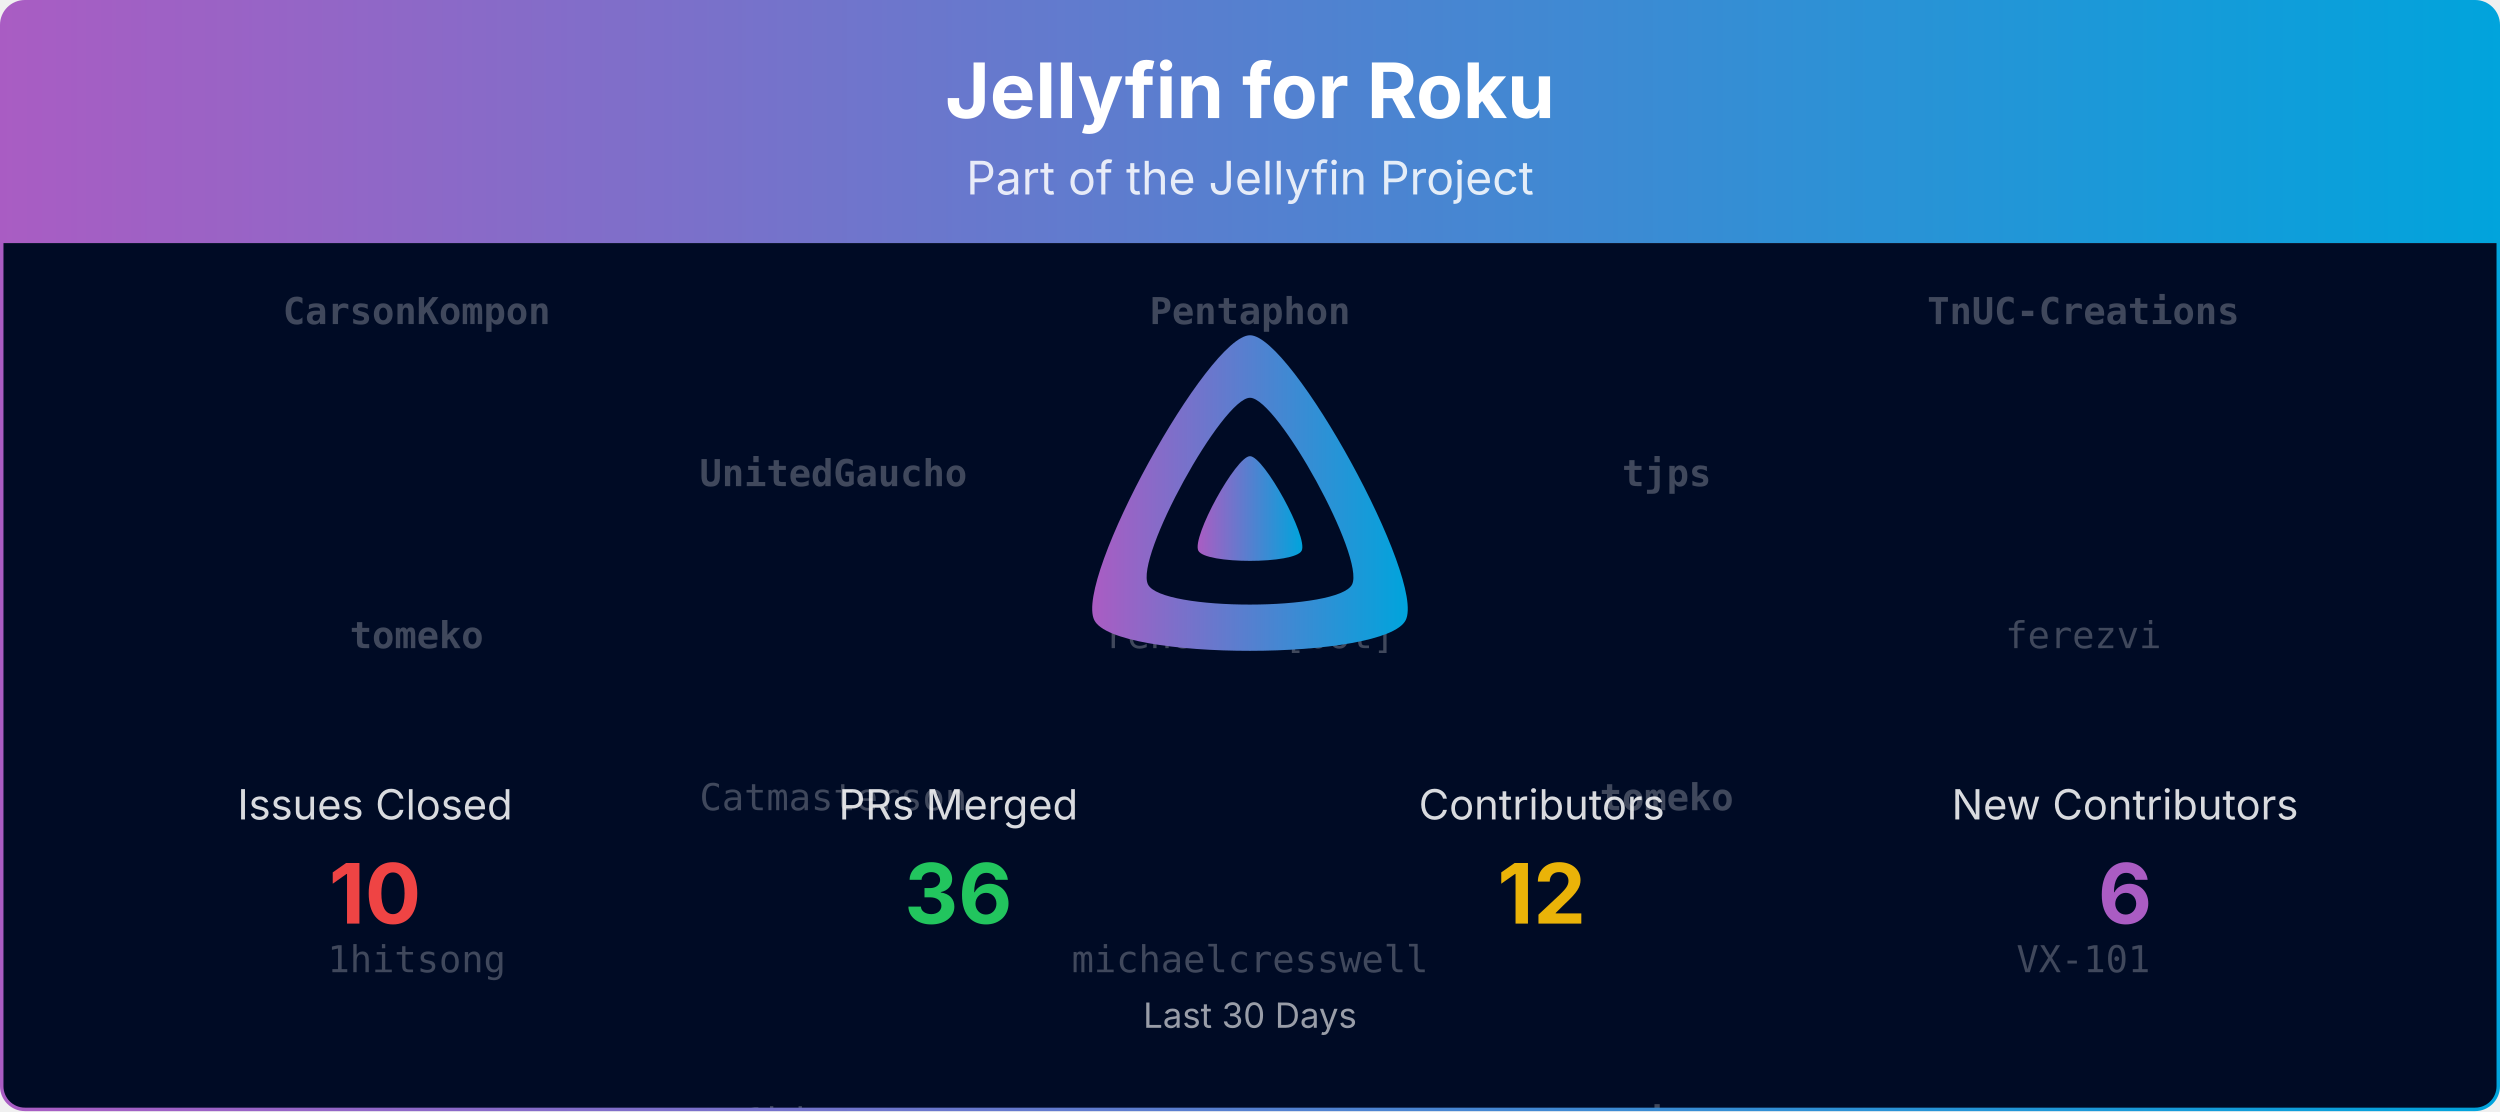
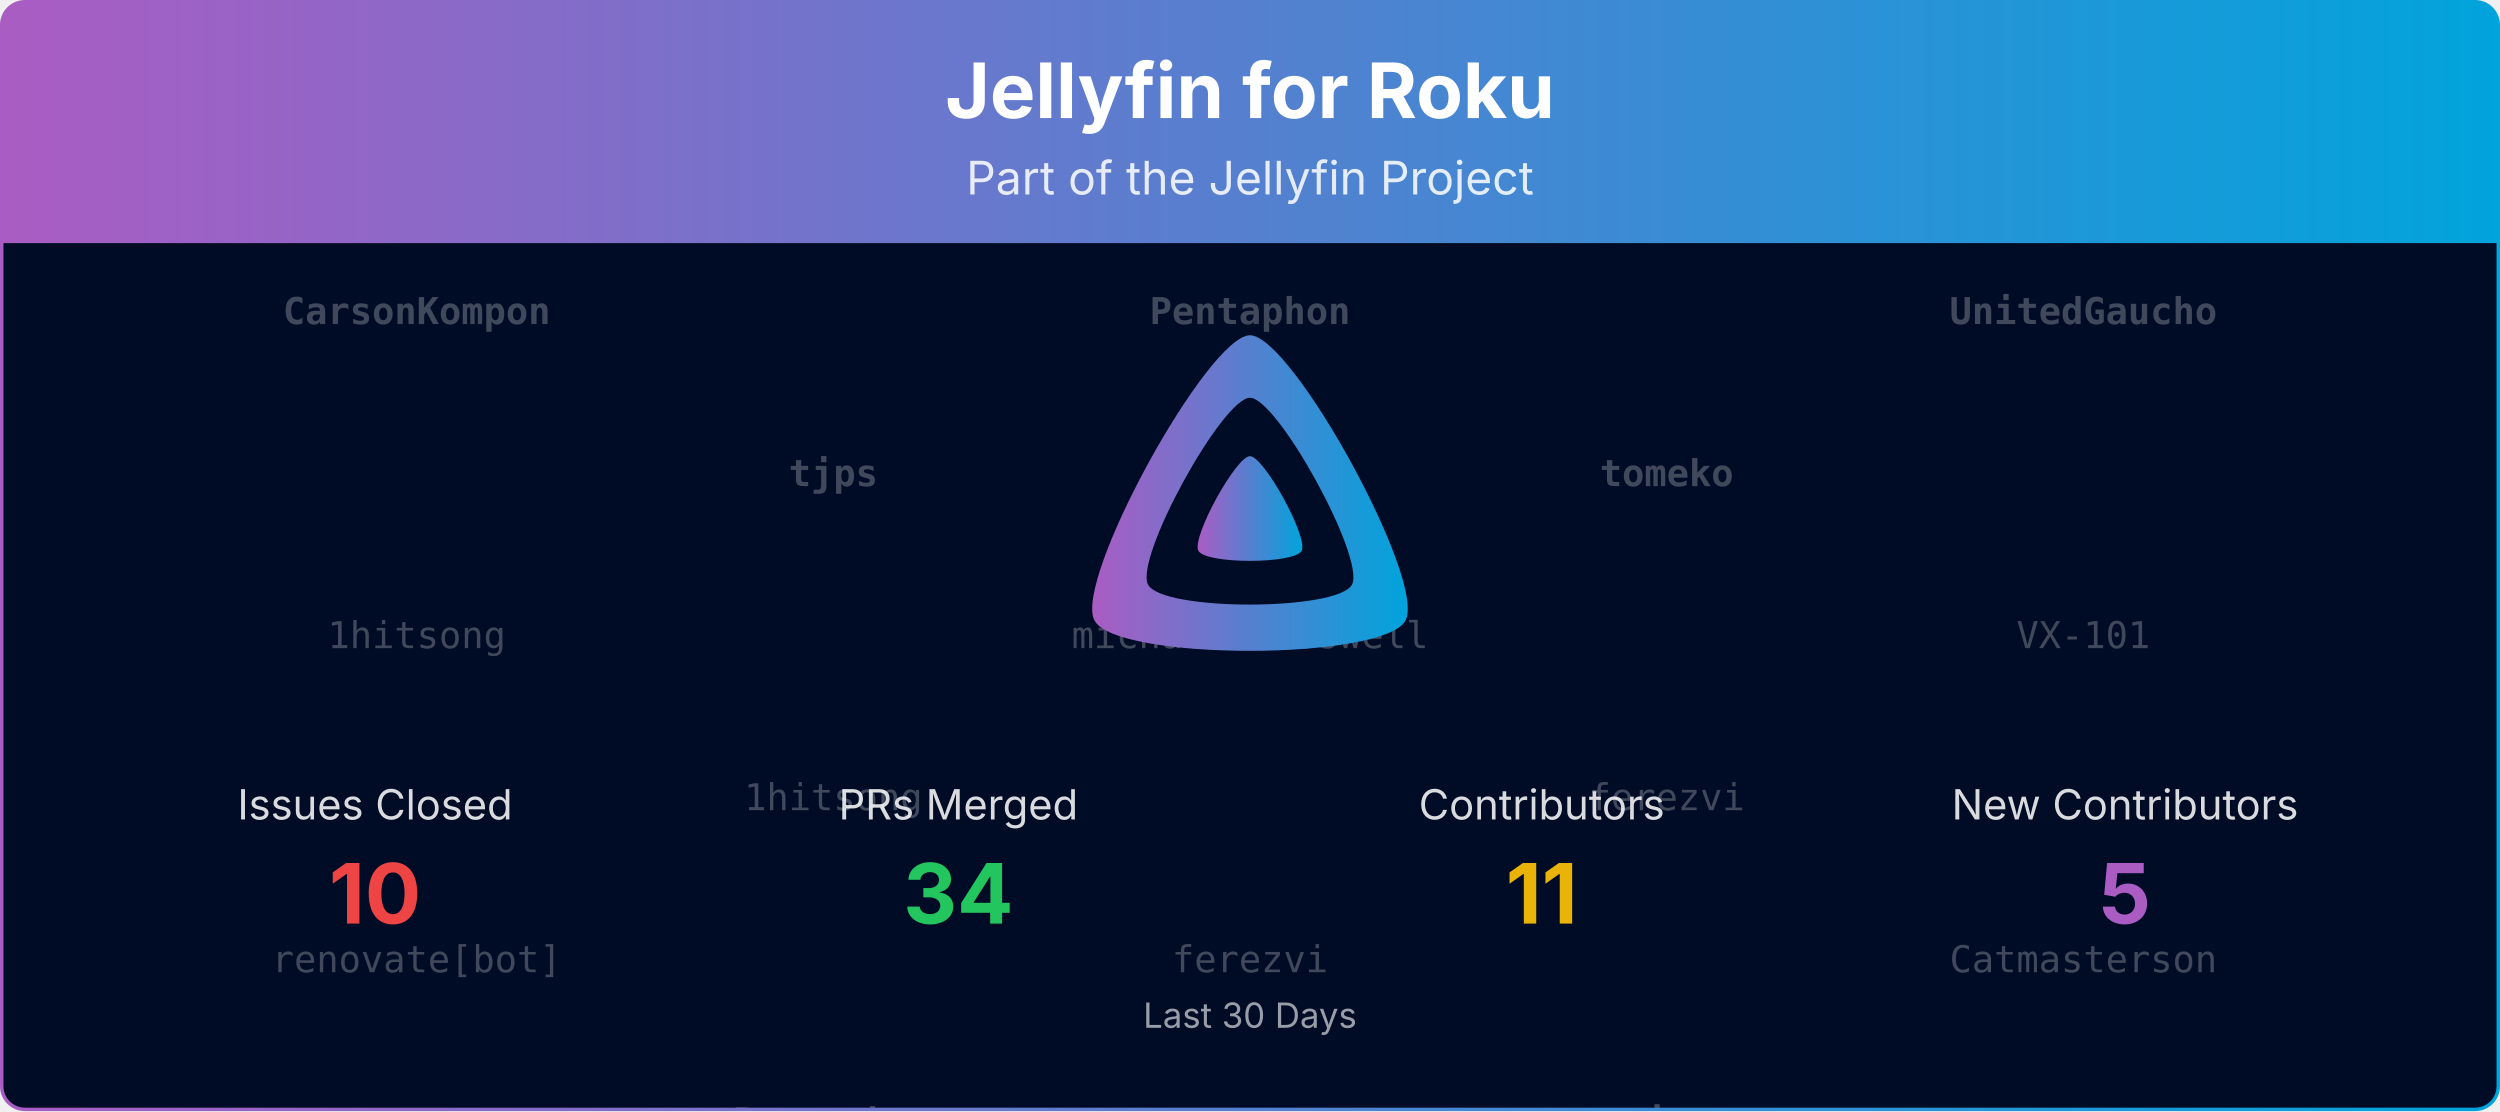
<svg xmlns="http://www.w3.org/2000/svg" viewBox="0 0 1080 480" width="100%" role="img" aria-label="Jellyfin for Roku">
  <defs>
    <linearGradient id="banner-jellyfin-roku-grad" x1="0" y1="0" x2="1" y2="0">
      <stop offset="0%" stop-color="#AA5CC3" />
      <stop offset="100%" stop-color="#00A4DC" />
    </linearGradient>
    <clipPath id="banner-jellyfin-roku-grad-clip">
      <rect x="0.75" y="0.75" width="1078.5" height="478.5" rx="10" ry="10" />
    </clipPath>
  </defs>
  <defs>
    <clipPath id="banner-jellyfin-roku-grad-rain-clip">
      <rect x="0.75" y="105" width="1078.5" height="374.25" />
    </clipPath>
  </defs>
  <g clip-path="url(#banner-jellyfin-roku-grad-clip)">
    <path d="M0.75,10.75 A10.0,10.0 0 0 1 10.75,0.75 L1069.25,0.75 A10.0,10.0 0 0 1 1079.25,10.75 L1079.25,105.00 L0.75,105.00 Z" fill="url(#banner-jellyfin-roku-grad)" />
    <text x="540.0" y="51" text-anchor="middle" font-size="33" font-weight="700" font-family="Plus Jakarta Sans, system-ui, -apple-system, Segoe UI, sans-serif" fill="#ffffff">Jellyfin for Roku</text>
    <text x="540.0" y="84" text-anchor="middle" font-size="20" font-family="Plus Jakarta Sans, system-ui, -apple-system, Segoe UI, sans-serif" fill="#ffffff" opacity="0.85">Part of the Jellyfin Project</text>
    <rect x="0.75" y="105" width="1078.5" height="374.25" fill="#000b25" />
    <g opacity="0.25" clip-path="url(#banner-jellyfin-roku-grad-rain-clip)" font-family="ui-monospace, SFMono-Regular, Menlo, Consolas, monospace" font-size="16" fill="#ffffff" text-anchor="middle">
      <g transform="translate(180.00,105)">
        <g>
          <animateTransform attributeName="transform" type="translate" values="0,-420;0,0" dur="10.00s" begin="-0.00s" repeatCount="indefinite" />
          <text y="35.0" font-weight="700">CarsonKompon</text>
-           <text y="175.0" font-weight="700">tomeko</text>
-           <text y="315.0">1hitsong</text>
+           <text y="175.0">1hitsong</text>
+           <text y="315.0">renovate[bot]</text>
          <text y="455.0" font-weight="700">CarsonKompon</text>
-           <text y="595.0" font-weight="700">tomeko</text>
-           <text y="735.0">1hitsong</text>
+           <text y="595.0">1hitsong</text>
+           <text y="735.0">renovate[bot]</text>
        </g>
      </g>
      <g transform="translate(540.00,105)">
        <g>
          <animateTransform attributeName="transform" type="translate" values="0,-420;0,0" dur="10.00s" begin="-1.91s" repeatCount="indefinite" />
          <text y="35.0" font-weight="700">Pentaphon</text>
-           <text y="175.0">renovate[bot]</text>
-           <text y="315.0">michaelcresswell</text>
+           <text y="175.0">michaelcresswell</text>
+           <text y="315.0">ferezvi</text>
          <text y="455.0" font-weight="700">Pentaphon</text>
-           <text y="595.0">renovate[bot]</text>
-           <text y="735.0">michaelcresswell</text>
+           <text y="595.0">michaelcresswell</text>
+           <text y="735.0">ferezvi</text>
        </g>
      </g>
      <g transform="translate(900.00,105)">
        <g>
          <animateTransform attributeName="transform" type="translate" values="0,-420;0,0" dur="10.00s" begin="-3.82s" repeatCount="indefinite" />
-           <text y="35.0" font-weight="700">TnUC-Creations</text>
-           <text y="175.0">ferezvi</text>
-           <text y="315.0">VX-101</text>
-           <text y="455.0" font-weight="700">TnUC-Creations</text>
-           <text y="595.0">ferezvi</text>
-           <text y="735.0">VX-101</text>
+           <text y="35.0" font-weight="700">UnitedGaucho</text>
+           <text y="175.0">VX-101</text>
+           <text y="315.0">Catmasterson</text>
+           <text y="455.0" font-weight="700">UnitedGaucho</text>
+           <text y="595.0">VX-101</text>
+           <text y="735.0">Catmasterson</text>
        </g>
      </g>
      <g transform="translate(360.00,105)">
        <g>
          <animateTransform attributeName="transform" type="translate" values="0,-420;0,0" dur="10.00s" begin="-5.73s" repeatCount="indefinite" />
-           <text y="105.0" font-weight="700">UnitedGaucho</text>
-           <text y="245.0">Catmasterson</text>
-           <text y="385.0">1hitsong</text>
-           <text y="525.0" font-weight="700">UnitedGaucho</text>
-           <text y="665.0">Catmasterson</text>
-           <text y="805.0">1hitsong</text>
+           <text y="105.0" font-weight="700">tjps</text>
+           <text y="245.0">1hitsong</text>
+           <text y="385.0" font-weight="700">Pentaphon</text>
+           <text y="525.0" font-weight="700">tjps</text>
+           <text y="665.0">1hitsong</text>
+           <text y="805.0" font-weight="700">Pentaphon</text>
        </g>
      </g>
      <g transform="translate(720.00,105)">
        <g>
          <animateTransform attributeName="transform" type="translate" values="0,-420;0,0" dur="10.00s" begin="-7.64s" repeatCount="indefinite" />
-           <text y="105.0" font-weight="700">tjps</text>
-           <text y="245.0" font-weight="700">tomeko</text>
+           <text y="105.0" font-weight="700">tomeko</text>
+           <text y="245.0">ferezvi</text>
          <text y="385.0" font-weight="700">tjps</text>
-           <text y="525.0" font-weight="700">tjps</text>
-           <text y="665.0" font-weight="700">tomeko</text>
+           <text y="525.0" font-weight="700">tomeko</text>
+           <text y="665.0">ferezvi</text>
          <text y="805.0" font-weight="700">tjps</text>
        </g>
      </g>
    </g>
    <g transform="translate(465.00,138.00) scale(0.29297)">
      <path fill="url(#banner-jellyfin-roku-grad)" fill-rule="evenodd" d="M256,23.3c-61.6,0-259.8,359.4-229.6,420.1s429.3,60,459.2,0S317.6,23.3,256,23.3zM406.5,390.8c-19.6,39.3-281.1,39.8-300.9,0s110.1-275.3,150.4-275.3S426.1,351.4,406.5,390.8z" />
      <path fill="url(#banner-jellyfin-roku-grad)" d="M256,201.6c-20.4,0-86.2,119.3-76.2,139.4s142.5,19.9,152.4,0S276.5,201.6,256,201.6z" />
    </g>
    <text x="162.0" y="354.0" text-anchor="middle" font-size="18" font-family="Plus Jakarta Sans, system-ui, -apple-system, Segoe UI, sans-serif" fill="#ffffff" opacity="0.85">Issues Closed</text>
    <text x="162.0" y="399.0" text-anchor="middle" font-size="36" font-weight="700" font-family="Plus Jakarta Sans, system-ui, -apple-system, Segoe UI, sans-serif" fill="#ef4444">10</text>
    <text x="414.0" y="354.0" text-anchor="middle" font-size="18" font-family="Plus Jakarta Sans, system-ui, -apple-system, Segoe UI, sans-serif" fill="#ffffff" opacity="0.85">PRs Merged</text>
-     <text x="414.0" y="399.0" text-anchor="middle" font-size="36" font-weight="700" font-family="Plus Jakarta Sans, system-ui, -apple-system, Segoe UI, sans-serif" fill="#22c55e">36</text>
+     <text x="414.0" y="399.0" text-anchor="middle" font-size="36" font-weight="700" font-family="Plus Jakarta Sans, system-ui, -apple-system, Segoe UI, sans-serif" fill="#22c55e">34</text>
    <text x="666.0" y="354.0" text-anchor="middle" font-size="18" font-family="Plus Jakarta Sans, system-ui, -apple-system, Segoe UI, sans-serif" fill="#ffffff" opacity="0.85">Contributors</text>
-     <text x="666.0" y="399.0" text-anchor="middle" font-size="36" font-weight="700" font-family="Plus Jakarta Sans, system-ui, -apple-system, Segoe UI, sans-serif" fill="#eab308">12</text>
+     <text x="666.0" y="399.0" text-anchor="middle" font-size="36" font-weight="700" font-family="Plus Jakarta Sans, system-ui, -apple-system, Segoe UI, sans-serif" fill="#eab308">11</text>
    <text x="918.0" y="354.0" text-anchor="middle" font-size="18" font-family="Plus Jakarta Sans, system-ui, -apple-system, Segoe UI, sans-serif" fill="#ffffff" opacity="0.85">New Contributors</text>
-     <text x="918.0" y="399.0" text-anchor="middle" font-size="36" font-weight="700" font-family="Plus Jakarta Sans, system-ui, -apple-system, Segoe UI, sans-serif" fill="#AA5CC3">6</text>
+     <text x="918.0" y="399.0" text-anchor="middle" font-size="36" font-weight="700" font-family="Plus Jakarta Sans, system-ui, -apple-system, Segoe UI, sans-serif" fill="#AA5CC3">5</text>
    <text x="540.0" y="444.0" text-anchor="middle" font-size="15" font-family="Plus Jakarta Sans, system-ui, -apple-system, Segoe UI, sans-serif" fill="#ffffff" opacity="0.6">Last 30 Days</text>
  </g>
  <rect x="0.75" y="0.75" width="1078.5" height="478.5" rx="10" ry="10" fill="none" stroke="url(#banner-jellyfin-roku-grad)" stroke-width="1.5" />
</svg>
